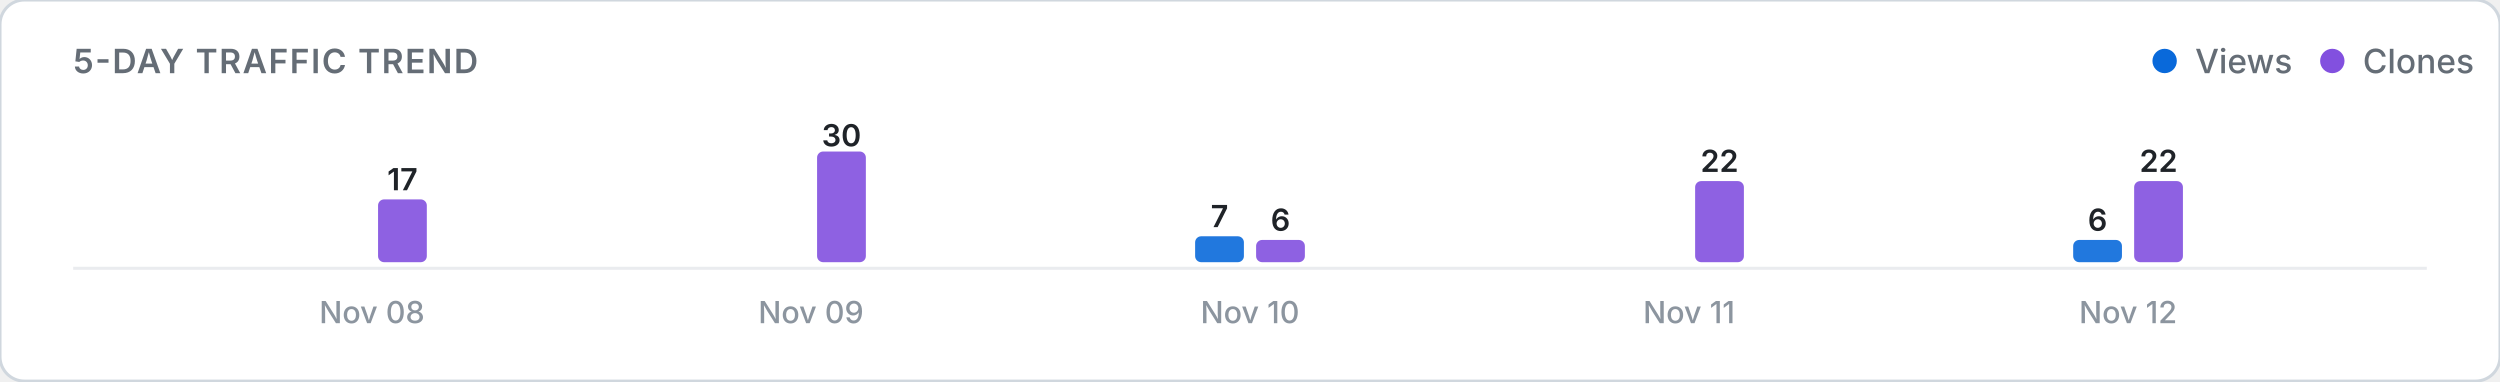
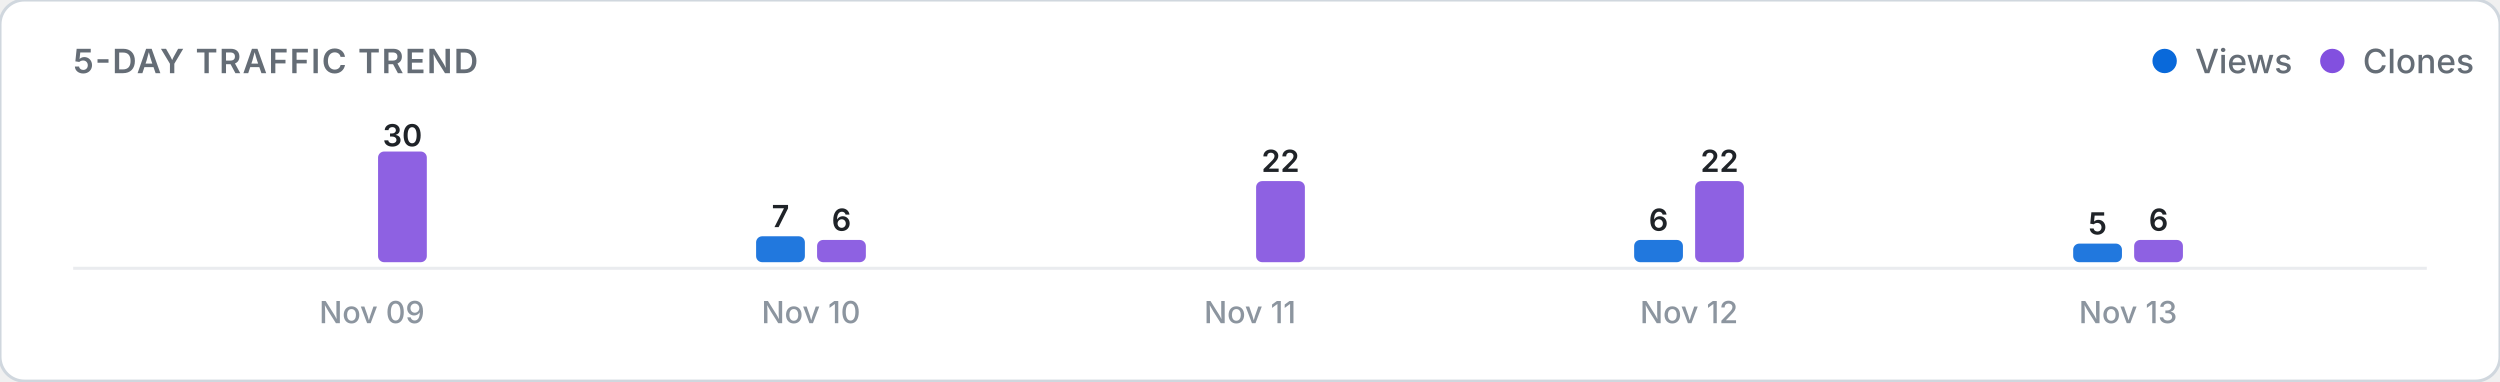
<svg xmlns="http://www.w3.org/2000/svg" viewBox="0 0 820 125" width="100%" height="auto">
  <defs>
    <style>
      .card-bg { fill: #ffffff; stroke: #d0d7de; stroke-width: 1; }
      .title-text { font: 600 11px -apple-system, BlinkMacSystemFont, "Segoe UI", Inter, Roboto, sans-serif; fill: #656d76; letter-spacing: 0.5px; }
      .legend-text { font: 500 11px -apple-system, BlinkMacSystemFont, "Segoe UI", Inter, Roboto, sans-serif; fill: #656d76; }
      .axis-label { font: 500 10px -apple-system, BlinkMacSystemFont, "Segoe UI", Inter, Roboto, sans-serif; fill: #8c959f; }
      .count-label { font: 600 10px -apple-system, BlinkMacSystemFont, "Segoe UI", Inter, Roboto, sans-serif; fill: #1f2328; }
      .empty-text { font: 400 11px -apple-system, BlinkMacSystemFont, "Segoe UI", Inter, Roboto, sans-serif; fill: #8c959f; }
      .baseline { stroke: #eaecef; stroke-width: 1; }
      @media (prefers-color-scheme: dark) {
        .card-bg { fill: #0d1117; stroke: #30363d; }
        .title-text { fill: #8b949e; }
        .legend-text { fill: #8b949e; }
        .axis-label { fill: #6e7681; }
        .count-label { fill: #f0f6fc; }
        .empty-text { fill: #6e7681; }
        .baseline { stroke: #21262d; }
      }
    </style>
  </defs>
  <rect width="820" height="125" rx="8" class="card-bg" />
  <text x="24" y="24" class="title-text">5-DAY TRAFFIC TREND</text>
  <g>
    <circle cx="710" cy="20" r="4" fill="#0969da" />
    <text x="720" y="24" class="legend-text">Views</text>
    <circle cx="765" cy="20" r="4" fill="#8250df" />
    <text x="775" y="24" class="legend-text">Clones</text>
  </g>
  <line x1="24" y1="88" x2="796" y2="88" class="baseline" />
  <g>
    <rect x="104.0" y="86.0" width="16.0" height="0.0" rx="2" fill="#0969da" opacity="0.9" />
-     <rect x="124.0" y="65.4" width="16.0" height="20.6" rx="2" fill="#8250df" opacity="0.9" />
-     <text x="132.0" y="62.4" class="count-label" text-anchor="middle">17</text>
-     <text x="122.0" y="106" class="axis-label" text-anchor="middle">Nov 08</text>
-     <rect x="248.0" y="86.0" width="16.0" height="0.0" rx="2" fill="#0969da" opacity="0.9" />
-     <rect x="268.0" y="49.7" width="16.0" height="36.3" rx="2" fill="#8250df" opacity="0.9" />
-     <text x="276.0" y="48.0" class="count-label" text-anchor="middle">30</text>
-     <text x="266.0" y="106" class="axis-label" text-anchor="middle">Nov 09</text>
-     <rect x="392.0" y="77.5" width="16.0" height="8.5" rx="2" fill="#0969da" opacity="0.9" />
-     <text x="400.0" y="74.5" class="count-label" text-anchor="middle">7</text>
-     <rect x="412.0" y="78.7" width="16.0" height="7.3" rx="2" fill="#8250df" opacity="0.9" />
-     <text x="420.0" y="75.7" class="count-label" text-anchor="middle">6</text>
-     <text x="410.0" y="106" class="axis-label" text-anchor="middle">Nov 10</text>
-     <rect x="536.0" y="86.0" width="16.0" height="0.0" rx="2" fill="#0969da" opacity="0.9" />
+     <rect x="124.0" y="49.7" width="16.0" height="36.3" rx="2" fill="#8250df" opacity="0.9" />
+     <text x="132.0" y="48.0" class="count-label" text-anchor="middle">30</text>
+     <text x="122.0" y="106" class="axis-label" text-anchor="middle">Nov 09</text>
+     <rect x="248.0" y="77.5" width="16.0" height="8.5" rx="2" fill="#0969da" opacity="0.9" />
+     <text x="256.0" y="74.5" class="count-label" text-anchor="middle">7</text>
+     <rect x="268.0" y="78.7" width="16.0" height="7.3" rx="2" fill="#8250df" opacity="0.9" />
+     <text x="276.0" y="75.7" class="count-label" text-anchor="middle">6</text>
+     <text x="266.0" y="106" class="axis-label" text-anchor="middle">Nov 10</text>
+     <rect x="392.0" y="86.0" width="16.0" height="0.0" rx="2" fill="#0969da" opacity="0.9" />
+     <rect x="412.0" y="59.4" width="16.0" height="26.6" rx="2" fill="#8250df" opacity="0.9" />
+     <text x="420.0" y="56.4" class="count-label" text-anchor="middle">22</text>
+     <text x="410.0" y="106" class="axis-label" text-anchor="middle">Nov 11</text>
+     <rect x="536.0" y="78.7" width="16.0" height="7.3" rx="2" fill="#0969da" opacity="0.9" />
+     <text x="544.0" y="75.7" class="count-label" text-anchor="middle">6</text>
    <rect x="556.0" y="59.4" width="16.0" height="26.6" rx="2" fill="#8250df" opacity="0.9" />
    <text x="564.0" y="56.4" class="count-label" text-anchor="middle">22</text>
-     <text x="554.0" y="106" class="axis-label" text-anchor="middle">Nov 11</text>
-     <rect x="680.0" y="78.7" width="16.0" height="7.3" rx="2" fill="#0969da" opacity="0.9" />
-     <text x="688.0" y="75.7" class="count-label" text-anchor="middle">6</text>
-     <rect x="700.0" y="59.4" width="16.0" height="26.6" rx="2" fill="#8250df" opacity="0.9" />
-     <text x="708.0" y="56.4" class="count-label" text-anchor="middle">22</text>
-     <text x="698.0" y="106" class="axis-label" text-anchor="middle">Nov 12</text>
+     <text x="554.0" y="106" class="axis-label" text-anchor="middle">Nov 12</text>
+     <rect x="680.0" y="79.9" width="16.0" height="6.1" rx="2" fill="#0969da" opacity="0.9" />
+     <text x="688.0" y="76.9" class="count-label" text-anchor="middle">5</text>
+     <rect x="700.0" y="78.7" width="16.0" height="7.3" rx="2" fill="#8250df" opacity="0.9" />
+     <text x="708.0" y="75.7" class="count-label" text-anchor="middle">6</text>
+     <text x="698.0" y="106" class="axis-label" text-anchor="middle">Nov 13</text>
  </g>
</svg>
